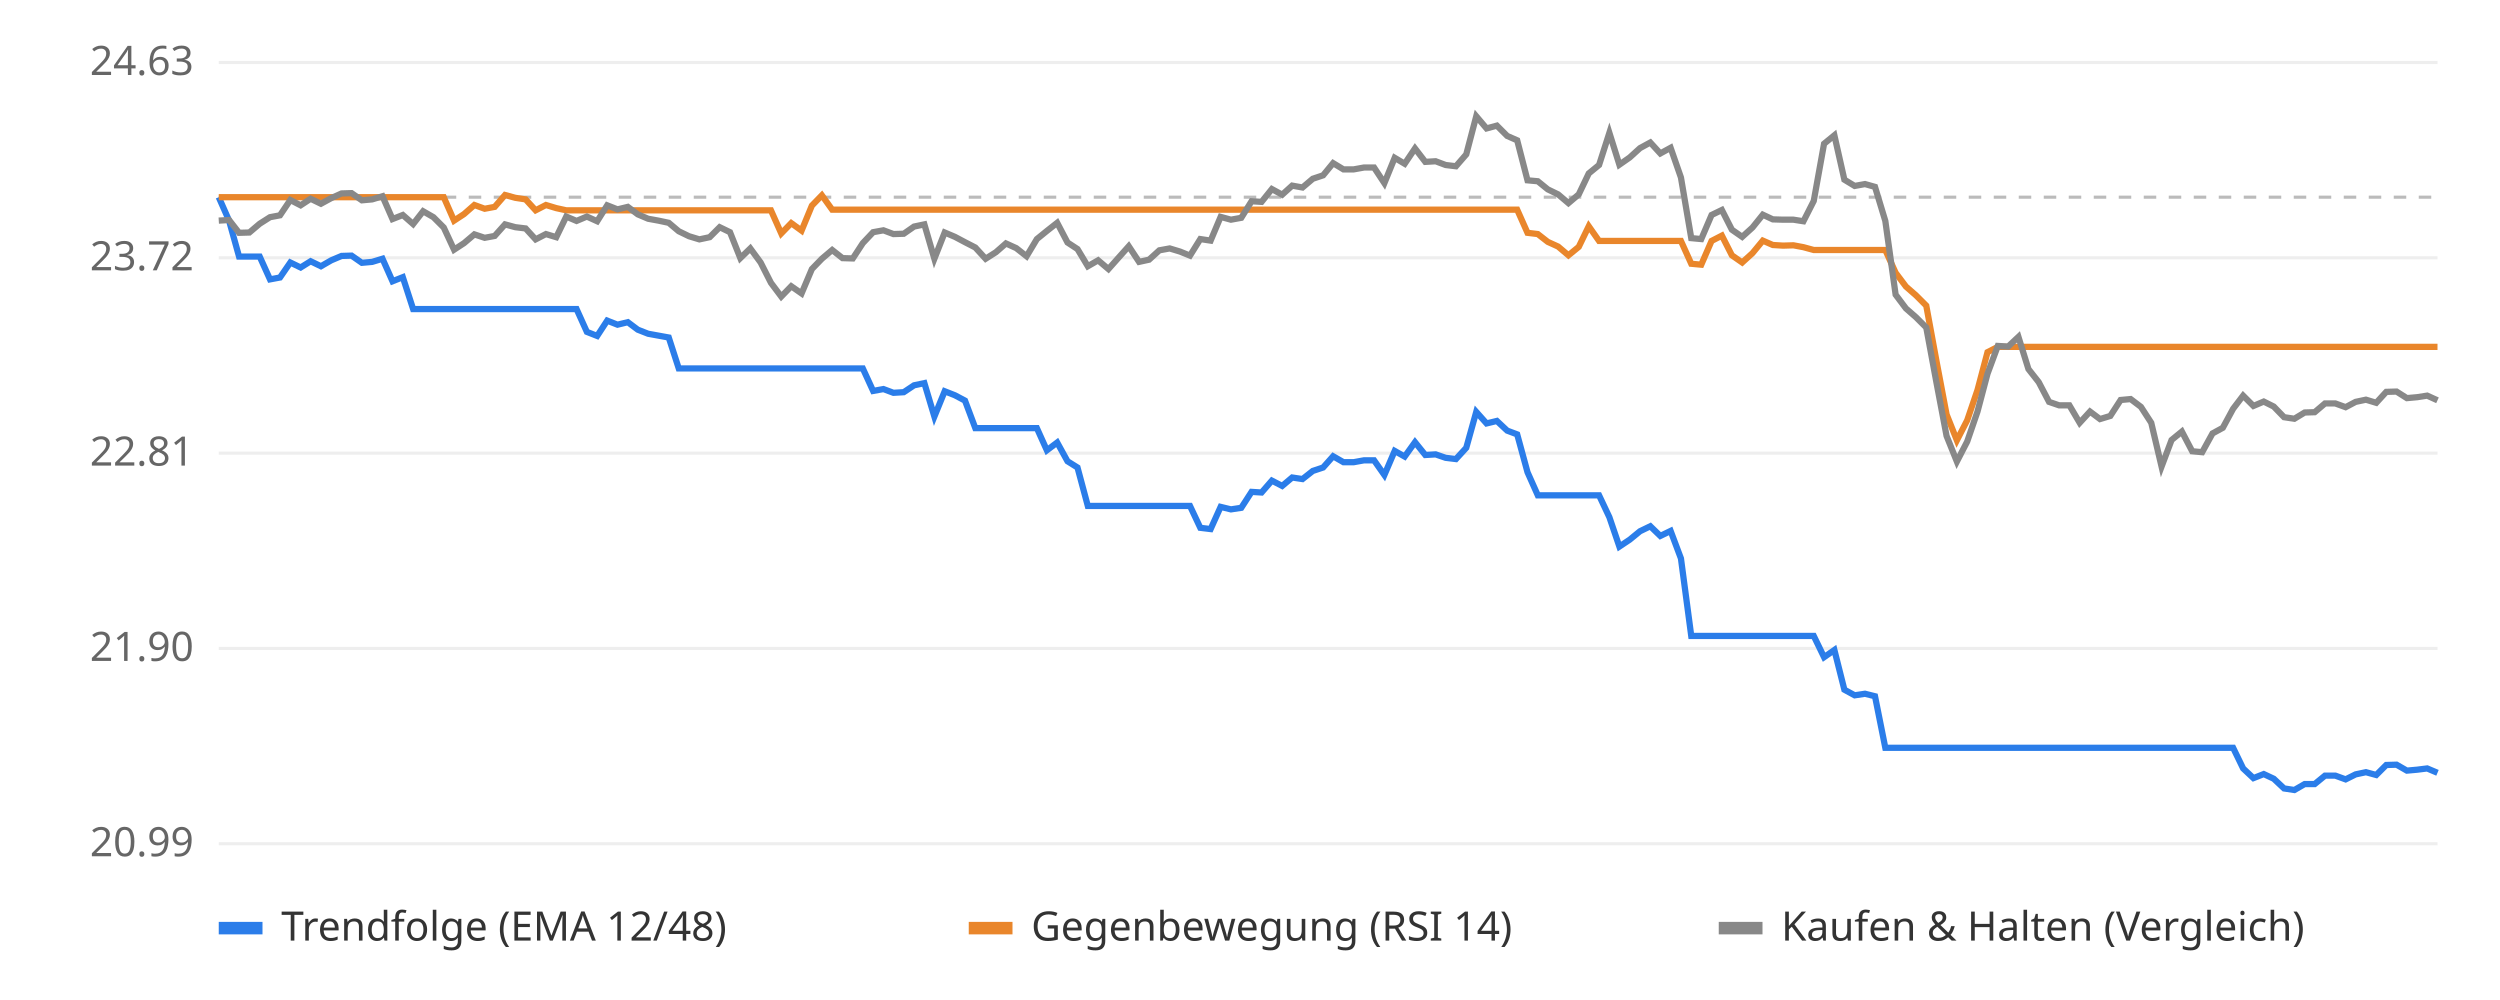
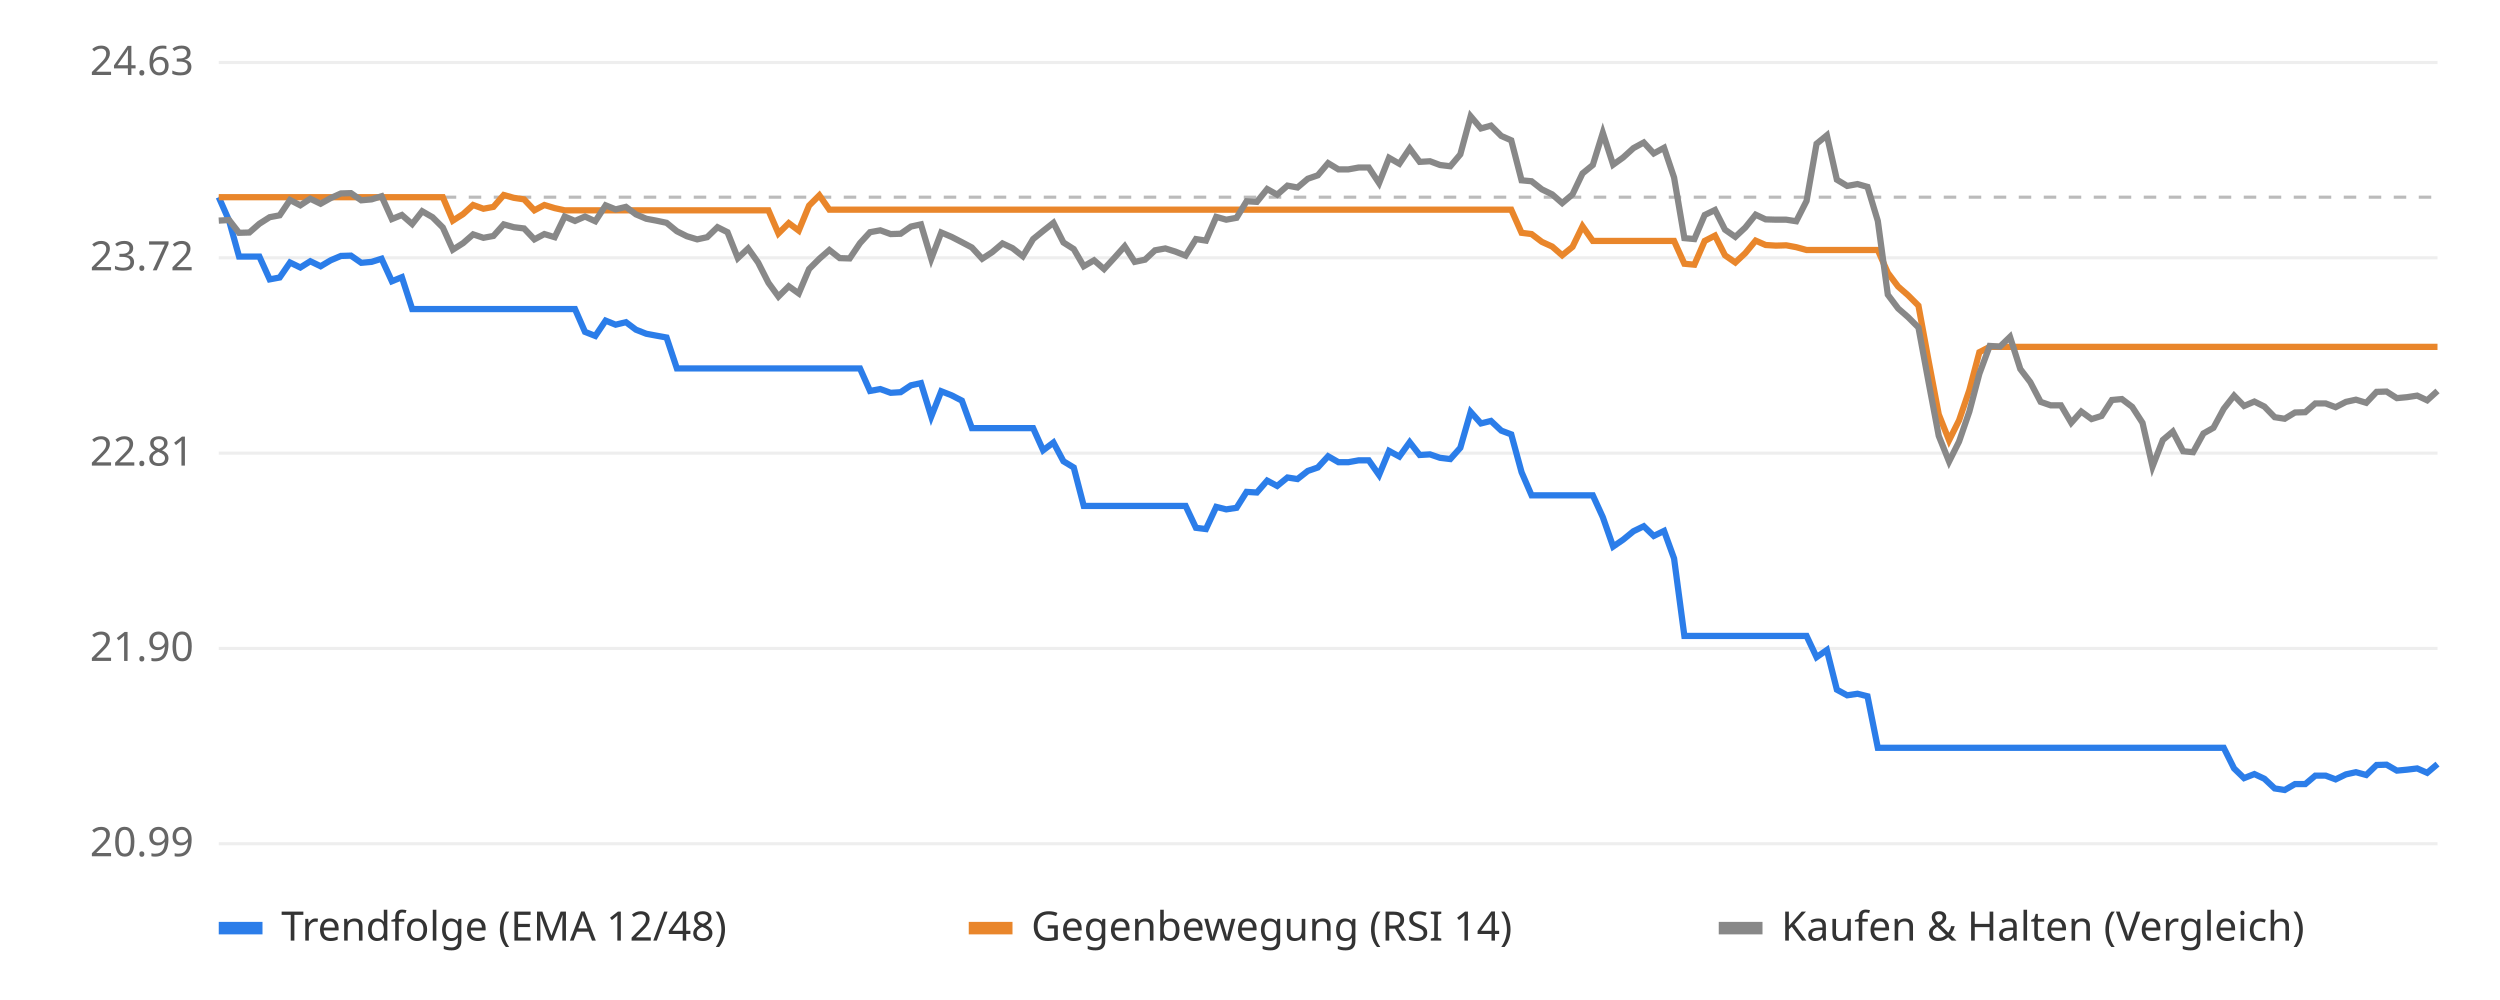
<svg xmlns="http://www.w3.org/2000/svg" viewBox="0 0 800 320" font-family="sans-serif" font-size="13">
  <rect width="800" height="320" fill="#ffffff" />
  <line x1="70" x2="780" y1="270.0" y2="270.0" stroke="#eeeeee" />
  <text x="62" y="274.0" text-anchor="end" fill="#666">20.99</text>
  <line x1="70" x2="780" y1="207.5" y2="207.5" stroke="#eeeeee" />
  <text x="62" y="211.5" text-anchor="end" fill="#666">21.90</text>
  <line x1="70" x2="780" y1="145.0" y2="145.0" stroke="#eeeeee" />
  <text x="62" y="149.0" text-anchor="end" fill="#666">22.81</text>
  <line x1="70" x2="780" y1="82.5" y2="82.5" stroke="#eeeeee" />
  <text x="62" y="86.5" text-anchor="end" fill="#666">23.72</text>
  <line x1="70" x2="780" y1="20.0" y2="20.0" stroke="#eeeeee" />
  <text x="62" y="24.0" text-anchor="end" fill="#666">24.63</text>
  <line x1="70" x2="780" y1="63.1" y2="63.1" stroke="#bbbbbb" stroke-dasharray="4 4" />
-   <polyline points="70.0,63.1 73.3,70.6 76.5,82.1 79.8,82.1 83.1,82.1 86.4,89.4 89.6,88.8 92.9,84.0 96.2,85.6 99.4,83.6 102.7,85.2 106.0,83.3 109.3,81.9 112.5,81.8 115.8,84.1 119.1,83.8 122.4,82.8 125.6,90.0 128.9,88.7 132.2,98.9 135.4,98.9 138.7,98.9 142.0,98.9 145.3,98.9 148.5,98.9 151.8,98.9 155.1,98.9 158.3,98.9 161.6,98.9 164.9,98.9 168.2,98.9 171.4,98.9 174.7,98.9 178.0,98.9 181.2,98.9 184.5,98.9 187.8,106.2 191.1,107.5 194.3,102.6 197.6,103.9 200.9,103.1 204.1,105.5 207.4,106.8 210.7,107.4 214.0,108.0 217.2,117.9 220.5,117.9 223.8,117.9 227.1,117.9 230.3,117.9 233.6,117.9 236.9,117.9 240.1,117.9 243.4,117.9 246.7,117.9 250.0,117.9 253.2,117.9 256.5,117.9 259.8,117.9 263.0,117.9 266.3,117.9 269.6,117.9 272.9,117.9 276.1,117.9 279.4,125.1 282.7,124.5 285.9,125.7 289.2,125.5 292.5,123.3 295.8,122.6 299.0,133.3 302.3,125.2 305.6,126.5 308.8,128.2 312.1,137.0 315.4,137.0 318.7,137.0 321.9,137.0 325.2,137.0 328.5,137.0 331.8,137.0 335.0,144.1 338.3,141.6 341.6,147.6 344.8,149.6 348.1,161.9 351.4,161.9 354.7,161.9 357.9,161.9 361.2,161.9 364.5,161.9 367.7,161.9 371.0,161.9 374.3,161.9 377.6,161.9 380.8,161.9 384.1,168.9 387.4,169.3 390.6,162.2 393.9,163.0 397.2,162.5 400.5,157.4 403.7,157.6 407.0,153.8 410.3,155.5 413.5,152.8 416.8,153.3 420.1,150.7 423.4,149.6 426.6,146.0 429.9,147.9 433.2,147.9 436.5,147.3 439.7,147.3 443.0,152.0 446.3,144.3 449.5,146.1 452.8,141.5 456.1,145.6 459.4,145.4 462.6,146.5 465.9,146.9 469.2,143.3 472.4,131.8 475.7,135.5 479.0,134.7 482.3,137.8 485.5,139.0 488.8,151.1 492.1,158.5 495.3,158.5 498.6,158.5 501.9,158.5 505.2,158.5 508.4,158.5 511.7,158.5 515.0,165.5 518.2,174.9 521.5,172.7 524.8,170.0 528.1,168.4 531.3,171.5 534.6,169.9 537.9,178.7 541.2,203.5 544.4,203.5 547.7,203.5 551.0,203.5 554.2,203.5 557.5,203.5 560.8,203.5 564.1,203.5 567.3,203.5 570.6,203.5 573.9,203.5 577.1,203.5 580.4,203.5 583.7,210.3 587.0,208.0 590.2,220.7 593.5,222.5 596.8,222.0 600.0,222.8 603.3,239.3 606.6,239.3 609.9,239.3 613.1,239.3 616.4,239.3 619.7,239.3 622.9,239.3 626.2,239.3 629.5,239.3 632.8,239.3 636.0,239.3 639.3,239.3 642.6,239.3 645.9,239.3 649.1,239.3 652.4,239.3 655.7,239.3 658.9,239.3 662.2,239.3 665.5,239.3 668.8,239.3 672.0,239.3 675.3,239.3 678.6,239.3 681.8,239.3 685.1,239.3 688.4,239.3 691.7,239.3 694.9,239.3 698.2,239.3 701.5,239.3 704.7,239.3 708.0,239.3 711.3,239.3 714.6,239.3 717.8,245.9 721.1,249.0 724.4,247.7 727.6,249.2 730.9,252.3 734.2,252.8 737.5,250.9 740.7,250.9 744.0,248.2 747.3,248.2 750.6,249.4 753.8,247.8 757.1,247.1 760.4,248.0 763.6,244.8 766.9,244.7 770.2,246.6 773.5,246.3 776.7,245.9 780.0,247.3" fill="none" stroke="#2b7de9" stroke-width="2" />
-   <polyline points="70.0,63.1 73.3,63.1 76.5,63.1 79.8,63.1 83.1,63.1 86.4,63.1 89.6,63.1 92.9,63.1 96.2,63.1 99.4,63.1 102.7,63.1 106.0,63.1 109.3,63.1 112.5,63.1 115.8,63.1 119.1,63.1 122.4,63.1 125.6,63.1 128.9,63.1 132.2,63.1 135.4,63.1 138.7,63.1 142.0,63.1 145.3,70.6 148.5,68.5 151.8,65.6 155.1,66.8 158.3,66.2 161.6,62.4 164.9,63.3 168.2,63.8 171.4,67.3 174.7,65.6 178.0,66.6 181.2,67.3 184.5,67.3 187.8,67.3 191.1,67.3 194.3,67.3 197.6,67.3 200.9,67.3 204.1,67.3 207.4,67.3 210.7,67.3 214.0,67.3 217.2,67.3 220.5,67.3 223.8,67.3 227.1,67.3 230.3,67.3 233.6,67.3 236.9,67.3 240.1,67.3 243.4,67.3 246.7,67.3 250.0,74.7 253.2,71.4 256.5,73.8 259.8,65.8 263.0,62.5 266.3,67.1 269.6,67.1 272.9,67.1 276.1,67.1 279.4,67.1 282.7,67.1 285.9,67.1 289.2,67.1 292.5,67.1 295.8,67.1 299.0,67.1 302.3,67.1 305.6,67.1 308.8,67.1 312.1,67.1 315.4,67.1 318.7,67.1 321.9,67.1 325.2,67.1 328.5,67.1 331.8,67.1 335.0,67.1 338.3,67.1 341.6,67.1 344.8,67.1 348.1,67.1 351.4,67.1 354.7,67.1 357.9,67.1 361.2,67.1 364.5,67.1 367.7,67.1 371.0,67.1 374.3,67.1 377.6,67.1 380.8,67.1 384.1,67.1 387.4,67.1 390.6,67.1 393.9,67.1 397.2,67.1 400.5,67.1 403.7,67.1 407.0,67.1 410.3,67.1 413.5,67.1 416.8,67.1 420.1,67.1 423.4,67.1 426.6,67.1 429.9,67.1 433.2,67.1 436.5,67.1 439.7,67.1 443.0,67.1 446.3,67.1 449.5,67.1 452.8,67.1 456.1,67.1 459.4,67.1 462.6,67.1 465.9,67.1 469.2,67.1 472.4,67.1 475.7,67.1 479.0,67.1 482.3,67.1 485.5,67.1 488.8,74.5 492.1,74.9 495.3,77.4 498.6,78.9 501.9,81.7 505.2,79.0 508.4,72.4 511.7,77.1 515.0,77.1 518.2,77.1 521.5,77.1 524.8,77.1 528.1,77.1 531.3,77.1 534.6,77.1 537.9,77.1 541.2,84.4 544.4,84.7 547.7,77.1 551.0,75.4 554.2,81.7 557.5,84.0 560.8,81.0 564.1,77.0 567.3,78.4 570.6,78.6 573.9,78.5 577.1,79.1 580.4,80.0 583.7,80.0 587.0,80.0 590.2,80.0 593.5,80.0 596.8,80.0 600.0,80.0 603.3,80.0 606.6,87.3 609.9,91.7 613.1,94.5 616.4,97.8 619.7,115.7 622.9,132.6 626.2,140.9 629.5,134.5 632.8,124.8 636.0,112.7 639.3,111.0 642.6,111.0 645.9,111.0 649.1,111.0 652.4,111.0 655.7,111.0 658.9,111.0 662.2,111.0 665.5,111.0 668.8,111.0 672.0,111.0 675.3,111.0 678.6,111.0 681.8,111.0 685.1,111.0 688.4,111.0 691.7,111.0 694.9,111.0 698.2,111.0 701.5,111.0 704.7,111.0 708.0,111.0 711.3,111.0 714.6,111.0 717.8,111.0 721.1,111.0 724.4,111.0 727.6,111.0 730.9,111.0 734.2,111.0 737.5,111.0 740.7,111.0 744.0,111.0 747.3,111.0 750.6,111.0 753.8,111.0 757.1,111.0 760.4,111.0 763.6,111.0 766.9,111.0 770.2,111.0 773.5,111.0 776.7,111.0 780.0,111.0" fill="none" stroke="#e9862b" stroke-width="2" />
-   <polyline points="70.0,70.6 73.3,70.4 76.5,74.5 79.8,74.4 83.1,71.6 86.4,69.5 89.6,68.9 92.9,64.0 96.2,65.7 99.4,63.6 102.7,65.2 106.0,63.4 109.3,61.9 112.5,61.8 115.8,64.1 119.1,63.8 122.4,62.8 125.6,70.1 128.9,68.8 132.2,71.7 135.4,67.6 138.7,69.5 142.0,72.8 145.3,79.9 148.5,77.8 151.8,75.0 155.1,76.1 158.3,75.5 161.6,71.8 164.9,72.7 168.2,73.1 171.4,76.6 174.7,74.9 178.0,75.9 181.2,69.3 184.5,70.7 187.8,69.3 191.1,70.8 194.3,65.7 197.6,67.0 200.9,66.2 204.1,68.6 207.4,70.0 210.7,70.6 214.0,71.3 217.2,74.0 220.5,75.6 223.8,76.6 227.1,75.9 230.3,72.7 233.6,74.3 236.9,82.6 240.1,79.5 243.4,84.0 246.7,90.5 250.0,94.9 253.2,91.6 256.5,93.9 259.8,86.1 263.0,82.8 266.3,80.0 269.6,82.6 272.9,82.7 276.1,77.8 279.4,74.3 282.7,73.7 285.9,74.9 289.2,74.8 292.5,72.5 295.8,71.8 299.0,82.8 302.3,74.4 305.6,75.8 308.8,77.5 312.1,79.2 315.4,82.8 318.7,80.7 321.9,77.9 325.2,79.4 328.5,82.0 331.8,76.5 335.0,73.9 338.3,71.3 341.6,77.6 344.8,79.7 348.1,85.2 351.4,83.3 354.7,86.1 357.9,82.5 361.2,78.8 364.5,83.8 367.7,83.1 371.0,80.1 374.3,79.5 377.6,80.5 380.8,81.8 384.1,76.5 387.4,77.0 390.6,69.4 393.9,70.3 397.2,69.7 400.5,64.4 403.7,64.6 407.0,60.5 410.3,62.3 413.5,59.4 416.8,60.0 420.1,57.2 423.4,56.1 426.6,52.2 429.9,54.2 433.2,54.2 436.5,53.6 439.7,53.6 443.0,58.6 446.3,50.5 449.5,52.4 452.8,47.5 456.1,51.8 459.4,51.6 462.6,52.8 465.9,53.2 469.2,49.4 472.4,37.2 475.7,41.1 479.0,40.2 482.3,43.5 485.5,44.9 488.8,57.7 492.1,58.0 495.3,60.6 498.6,62.2 501.9,65.0 505.2,62.2 508.4,55.5 511.7,52.8 515.0,42.5 518.2,52.7 521.5,50.4 524.8,47.4 528.1,45.6 531.3,49.1 534.6,47.3 537.9,56.8 541.2,76.2 544.4,76.5 547.7,68.8 551.0,67.2 554.2,73.5 557.5,75.8 560.8,72.8 564.1,68.7 567.3,70.2 570.6,70.3 573.9,70.3 577.1,70.8 580.4,64.3 583.7,46.0 587.0,43.3 590.2,57.5 593.5,59.5 596.8,58.9 600.0,59.8 603.3,70.7 606.6,94.3 609.9,98.7 613.1,101.5 616.4,104.8 619.7,122.6 622.9,139.5 626.2,147.7 629.5,141.3 632.8,131.7 636.0,119.6 639.3,110.7 642.6,110.9 645.9,107.8 649.1,118.1 652.4,122.3 655.7,128.6 658.9,129.7 662.2,129.7 665.5,135.3 668.8,131.7 672.0,134.1 675.3,133.1 678.6,128.0 681.8,127.7 685.1,130.2 688.4,135.3 691.7,149.3 694.9,140.8 698.2,138.1 701.5,144.4 704.7,144.7 708.0,138.7 711.3,136.9 714.6,130.8 717.8,126.6 721.1,129.9 724.4,128.5 727.6,130.1 730.9,133.5 734.2,134.0 737.5,132.0 740.7,131.9 744.0,129.1 747.3,129.1 750.6,130.3 753.8,128.6 757.1,127.9 760.4,128.9 763.6,125.4 766.9,125.3 770.2,127.4 773.5,127.1 776.7,126.6 780.0,128.1" fill="none" stroke="#888888" stroke-width="2" />
+   <polyline points="70.0,63.1 73.3,70.6 76.5,82.1 79.8,82.1 83.0,82.1 86.3,89.4 89.5,88.8 92.8,84.0 96.1,85.6 99.3,83.6 102.6,85.2 105.8,83.3 109.1,81.9 112.3,81.8 115.6,84.1 118.9,83.8 122.1,82.8 125.4,90.0 128.6,88.7 131.9,98.9 135.1,98.9 138.4,98.9 141.7,98.9 144.9,98.9 148.2,98.9 151.4,98.9 154.7,98.9 157.9,98.9 161.2,98.9 164.4,98.9 167.7,98.9 171.0,98.9 174.2,98.9 177.5,98.9 180.7,98.9 184.0,98.9 187.2,106.2 190.5,107.5 193.8,102.6 197.0,103.9 200.3,103.1 203.5,105.5 206.8,106.8 210.0,107.4 213.3,108.0 216.6,117.9 219.8,117.9 223.1,117.9 226.3,117.9 229.6,117.9 232.8,117.9 236.1,117.9 239.4,117.9 242.6,117.9 245.9,117.9 249.1,117.9 252.4,117.9 255.6,117.9 258.9,117.9 262.2,117.9 265.4,117.9 268.7,117.9 271.9,117.9 275.2,117.9 278.4,125.1 281.7,124.5 285.0,125.7 288.2,125.5 291.5,123.3 294.7,122.6 298.0,133.3 301.2,125.2 304.5,126.5 307.8,128.2 311.0,137.0 314.3,137.0 317.5,137.0 320.8,137.0 324.0,137.0 327.3,137.0 330.6,137.0 333.8,144.1 337.1,141.6 340.3,147.6 343.6,149.6 346.8,161.9 350.1,161.9 353.3,161.9 356.6,161.9 359.9,161.9 363.1,161.9 366.4,161.9 369.6,161.9 372.9,161.9 376.1,161.9 379.4,161.9 382.7,168.9 385.9,169.3 389.2,162.2 392.4,163.0 395.7,162.5 398.9,157.4 402.2,157.6 405.5,153.8 408.7,155.5 412.0,152.8 415.2,153.3 418.5,150.7 421.7,149.6 425.0,146.0 428.3,147.9 431.5,147.9 434.8,147.3 438.0,147.3 441.3,152.0 444.5,144.3 447.8,146.1 451.1,141.5 454.3,145.6 457.6,145.4 460.8,146.5 464.1,146.9 467.3,143.3 470.6,131.8 473.9,135.5 477.1,134.7 480.4,137.8 483.6,139.0 486.9,151.1 490.1,158.5 493.4,158.5 496.7,158.5 499.9,158.5 503.2,158.5 506.4,158.5 509.7,158.5 512.9,165.5 516.2,174.9 519.4,172.7 522.7,170.0 526.0,168.4 529.2,171.5 532.5,169.9 535.7,178.7 539.0,203.5 542.2,203.5 545.5,203.5 548.8,203.5 552.0,203.5 555.3,203.5 558.5,203.5 561.8,203.5 565.0,203.5 568.3,203.5 571.6,203.5 574.8,203.5 578.1,203.5 581.3,210.3 584.6,208.0 587.8,220.7 591.1,222.5 594.4,222.0 597.6,222.8 600.9,239.3 604.1,239.3 607.4,239.3 610.6,239.3 613.9,239.3 617.2,239.3 620.4,239.3 623.7,239.3 626.9,239.3 630.2,239.3 633.4,239.3 636.7,239.3 640.0,239.3 643.2,239.3 646.5,239.3 649.7,239.3 653.0,239.3 656.2,239.3 659.5,239.3 662.8,239.3 666.0,239.3 669.3,239.3 672.5,239.3 675.8,239.3 679.0,239.3 682.3,239.3 685.6,239.3 688.8,239.3 692.1,239.3 695.3,239.3 698.6,239.3 701.8,239.3 705.1,239.3 708.3,239.3 711.6,239.3 714.9,245.9 718.1,249.0 721.4,247.7 724.6,249.2 727.9,252.3 731.1,252.8 734.4,250.9 737.7,250.9 740.9,248.2 744.2,248.2 747.4,249.4 750.7,247.8 753.9,247.1 757.2,248.0 760.5,244.8 763.7,244.7 767.0,246.6 770.2,246.3 773.5,245.9 776.7,247.3 780.0,244.5" fill="none" stroke="#2b7de9" stroke-width="2" />
+   <polyline points="70.0,63.1 73.3,63.1 76.5,63.1 79.8,63.1 83.0,63.1 86.3,63.1 89.5,63.1 92.8,63.1 96.1,63.1 99.3,63.1 102.6,63.1 105.8,63.1 109.1,63.1 112.3,63.1 115.6,63.1 118.9,63.1 122.1,63.1 125.4,63.1 128.6,63.1 131.9,63.1 135.1,63.1 138.4,63.1 141.7,63.1 144.9,70.6 148.2,68.5 151.4,65.6 154.7,66.8 157.9,66.2 161.2,62.4 164.4,63.3 167.7,63.8 171.0,67.3 174.2,65.6 177.5,66.6 180.7,67.3 184.0,67.3 187.2,67.3 190.5,67.3 193.8,67.3 197.0,67.3 200.3,67.3 203.5,67.3 206.8,67.3 210.0,67.3 213.3,67.3 216.6,67.3 219.8,67.3 223.1,67.3 226.3,67.3 229.6,67.3 232.8,67.3 236.1,67.3 239.4,67.3 242.6,67.3 245.9,67.3 249.1,74.7 252.4,71.4 255.6,73.8 258.9,65.8 262.2,62.5 265.4,67.1 268.7,67.1 271.9,67.1 275.2,67.1 278.4,67.1 281.7,67.1 285.0,67.1 288.2,67.1 291.5,67.1 294.7,67.1 298.0,67.1 301.2,67.1 304.5,67.1 307.8,67.1 311.0,67.1 314.3,67.1 317.5,67.1 320.8,67.1 324.0,67.1 327.3,67.1 330.6,67.1 333.8,67.1 337.1,67.1 340.3,67.1 343.6,67.1 346.8,67.1 350.1,67.1 353.3,67.1 356.6,67.1 359.9,67.1 363.1,67.1 366.4,67.1 369.6,67.1 372.9,67.1 376.1,67.1 379.4,67.1 382.7,67.1 385.9,67.1 389.2,67.1 392.4,67.1 395.7,67.1 398.9,67.1 402.2,67.1 405.5,67.1 408.7,67.1 412.0,67.1 415.2,67.1 418.5,67.1 421.7,67.1 425.0,67.1 428.3,67.1 431.5,67.1 434.8,67.1 438.0,67.1 441.3,67.1 444.5,67.1 447.8,67.1 451.1,67.1 454.3,67.1 457.6,67.1 460.8,67.1 464.1,67.1 467.3,67.1 470.6,67.1 473.9,67.1 477.1,67.1 480.4,67.1 483.6,67.1 486.9,74.5 490.1,74.9 493.4,77.4 496.7,78.9 499.9,81.7 503.2,79.0 506.4,72.4 509.7,77.1 512.9,77.1 516.2,77.1 519.4,77.1 522.7,77.1 526.0,77.1 529.2,77.1 532.5,77.1 535.7,77.1 539.0,84.4 542.2,84.7 545.5,77.1 548.8,75.4 552.0,81.7 555.3,84.0 558.5,81.0 561.8,77.0 565.0,78.4 568.3,78.6 571.6,78.5 574.8,79.1 578.1,80.0 581.3,80.0 584.6,80.0 587.8,80.0 591.1,80.0 594.4,80.0 597.6,80.0 600.9,80.0 604.1,87.3 607.4,91.7 610.6,94.5 613.9,97.8 617.2,115.7 620.4,132.6 623.7,140.9 626.9,134.5 630.2,124.8 633.4,112.7 636.7,111.0 640.0,111.0 643.2,111.0 646.5,111.0 649.7,111.0 653.0,111.0 656.2,111.0 659.5,111.0 662.8,111.0 666.0,111.0 669.3,111.0 672.5,111.0 675.8,111.0 679.0,111.0 682.3,111.0 685.6,111.0 688.8,111.0 692.1,111.0 695.3,111.0 698.6,111.0 701.8,111.0 705.1,111.0 708.3,111.0 711.6,111.0 714.9,111.0 718.1,111.0 721.4,111.0 724.6,111.0 727.9,111.0 731.1,111.0 734.4,111.0 737.7,111.0 740.9,111.0 744.2,111.0 747.4,111.0 750.7,111.0 753.9,111.0 757.2,111.0 760.5,111.0 763.7,111.0 767.0,111.0 770.2,111.0 773.5,111.0 776.7,111.0 780.0,111.0" fill="none" stroke="#e9862b" stroke-width="2" />
+   <polyline points="70.0,70.6 73.3,70.4 76.5,74.5 79.8,74.4 83.0,71.6 86.3,69.5 89.5,68.9 92.8,64.0 96.1,65.7 99.3,63.6 102.6,65.2 105.8,63.4 109.1,61.9 112.3,61.8 115.6,64.1 118.9,63.8 122.1,62.8 125.4,70.1 128.6,68.8 131.9,71.7 135.1,67.6 138.4,69.5 141.7,72.8 144.9,79.9 148.2,77.8 151.4,75.0 154.7,76.1 157.9,75.5 161.2,71.8 164.4,72.7 167.7,73.1 171.0,76.6 174.2,74.9 177.5,75.9 180.7,69.3 184.0,70.7 187.2,69.3 190.5,70.8 193.8,65.7 197.0,67.0 200.3,66.2 203.5,68.6 206.8,70.0 210.0,70.6 213.3,71.3 216.6,74.0 219.8,75.6 223.1,76.6 226.3,75.9 229.6,72.7 232.8,74.3 236.1,82.6 239.4,79.5 242.6,84.0 245.9,90.5 249.1,94.9 252.4,91.6 255.6,93.9 258.9,86.1 262.2,82.8 265.4,80.0 268.7,82.6 271.9,82.7 275.2,77.8 278.4,74.3 281.7,73.7 285.0,74.9 288.2,74.8 291.5,72.5 294.7,71.8 298.0,82.8 301.2,74.4 304.5,75.8 307.8,77.5 311.0,79.2 314.3,82.8 317.5,80.7 320.8,77.9 324.0,79.4 327.3,82.0 330.6,76.5 333.8,73.9 337.1,71.3 340.3,77.6 343.6,79.7 346.8,85.2 350.1,83.3 353.3,86.1 356.6,82.5 359.9,78.8 363.1,83.8 366.4,83.1 369.6,80.1 372.9,79.5 376.1,80.5 379.4,81.8 382.7,76.5 385.9,77.0 389.2,69.4 392.4,70.3 395.7,69.7 398.9,64.4 402.2,64.6 405.5,60.5 408.7,62.3 412.0,59.4 415.2,60.0 418.5,57.2 421.7,56.1 425.0,52.2 428.3,54.2 431.5,54.2 434.8,53.6 438.0,53.6 441.3,58.6 444.5,50.5 447.8,52.4 451.1,47.5 454.3,51.8 457.6,51.6 460.8,52.8 464.1,53.2 467.3,49.4 470.6,37.2 473.9,41.1 477.1,40.2 480.4,43.5 483.6,44.9 486.9,57.7 490.1,58.0 493.4,60.6 496.7,62.2 499.9,65.0 503.2,62.2 506.4,55.5 509.7,52.8 512.9,42.5 516.2,52.7 519.4,50.4 522.7,47.4 526.0,45.6 529.2,49.1 532.5,47.3 535.7,56.8 539.0,76.2 542.2,76.5 545.5,68.8 548.8,67.2 552.0,73.5 555.3,75.8 558.5,72.8 561.8,68.7 565.0,70.2 568.3,70.3 571.6,70.3 574.8,70.8 578.1,64.3 581.3,46.0 584.6,43.3 587.8,57.5 591.1,59.5 594.4,58.9 597.6,59.8 600.9,70.7 604.1,94.3 607.4,98.7 610.6,101.5 613.9,104.8 617.2,122.6 620.4,139.5 623.7,147.7 626.9,141.3 630.2,131.7 633.4,119.6 636.7,110.7 640.0,110.9 643.2,107.8 646.5,118.1 649.7,122.3 653.0,128.6 656.2,129.7 659.5,129.7 662.8,135.3 666.0,131.7 669.3,134.1 672.5,133.1 675.8,128.0 679.0,127.7 682.3,130.2 685.6,135.3 688.8,149.3 692.1,140.8 695.3,138.1 698.6,144.4 701.8,144.7 705.1,138.7 708.3,136.9 711.6,130.8 714.9,126.6 718.1,129.9 721.4,128.5 724.6,130.1 727.9,133.5 731.1,134.0 734.4,132.0 737.7,131.9 740.9,129.1 744.2,129.1 747.4,130.3 750.7,128.6 753.9,127.9 757.2,128.9 760.5,125.4 763.7,125.3 767.0,127.4 770.2,127.1 773.5,126.6 776.7,128.1 780.0,125.1" fill="none" stroke="#888888" stroke-width="2" />
  <rect x="70" y="295" width="14" height="4" fill="#2b7de9" />
  <text x="90" y="301" fill="#333">Trendfolge (EMA 12/48)</text>
  <rect x="310" y="295" width="14" height="4" fill="#e9862b" />
  <text x="330" y="301" fill="#333">Gegenbewegung (RSI 14)</text>
  <rect x="550" y="295" width="14" height="4" fill="#888888" />
  <text x="570" y="301" fill="#333">Kaufen &amp; Halten (Vergleich)</text>
</svg>
